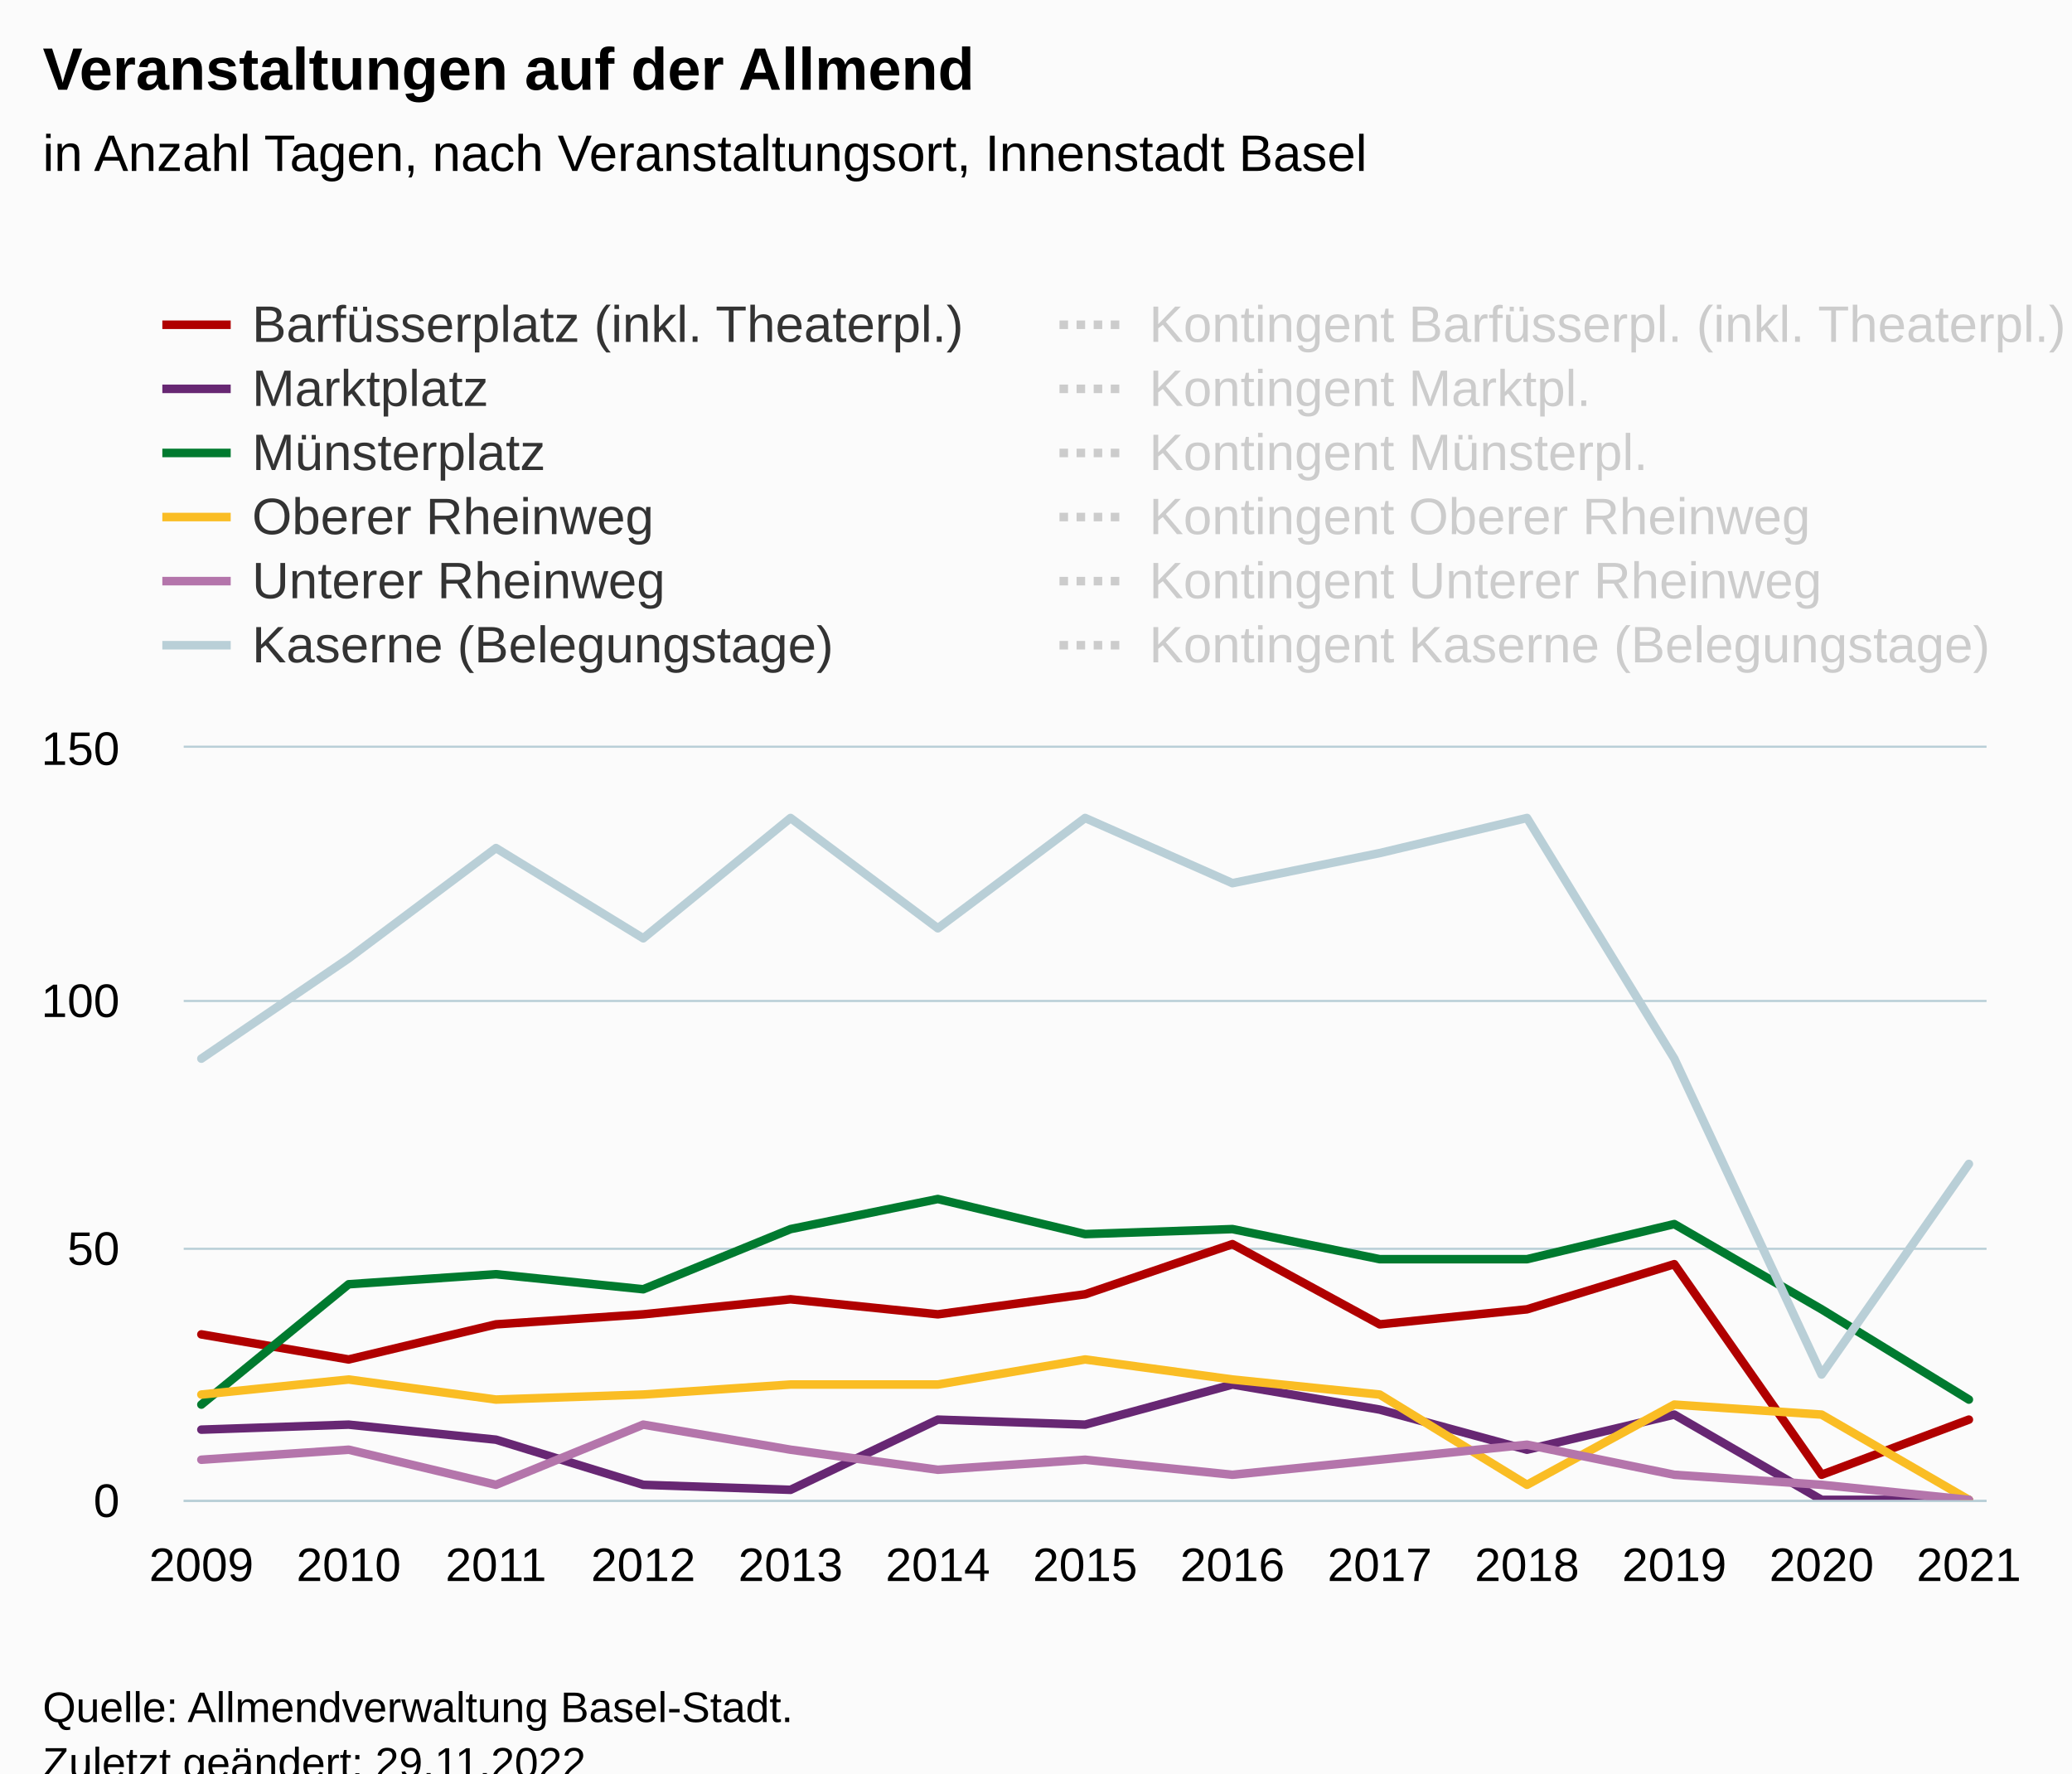
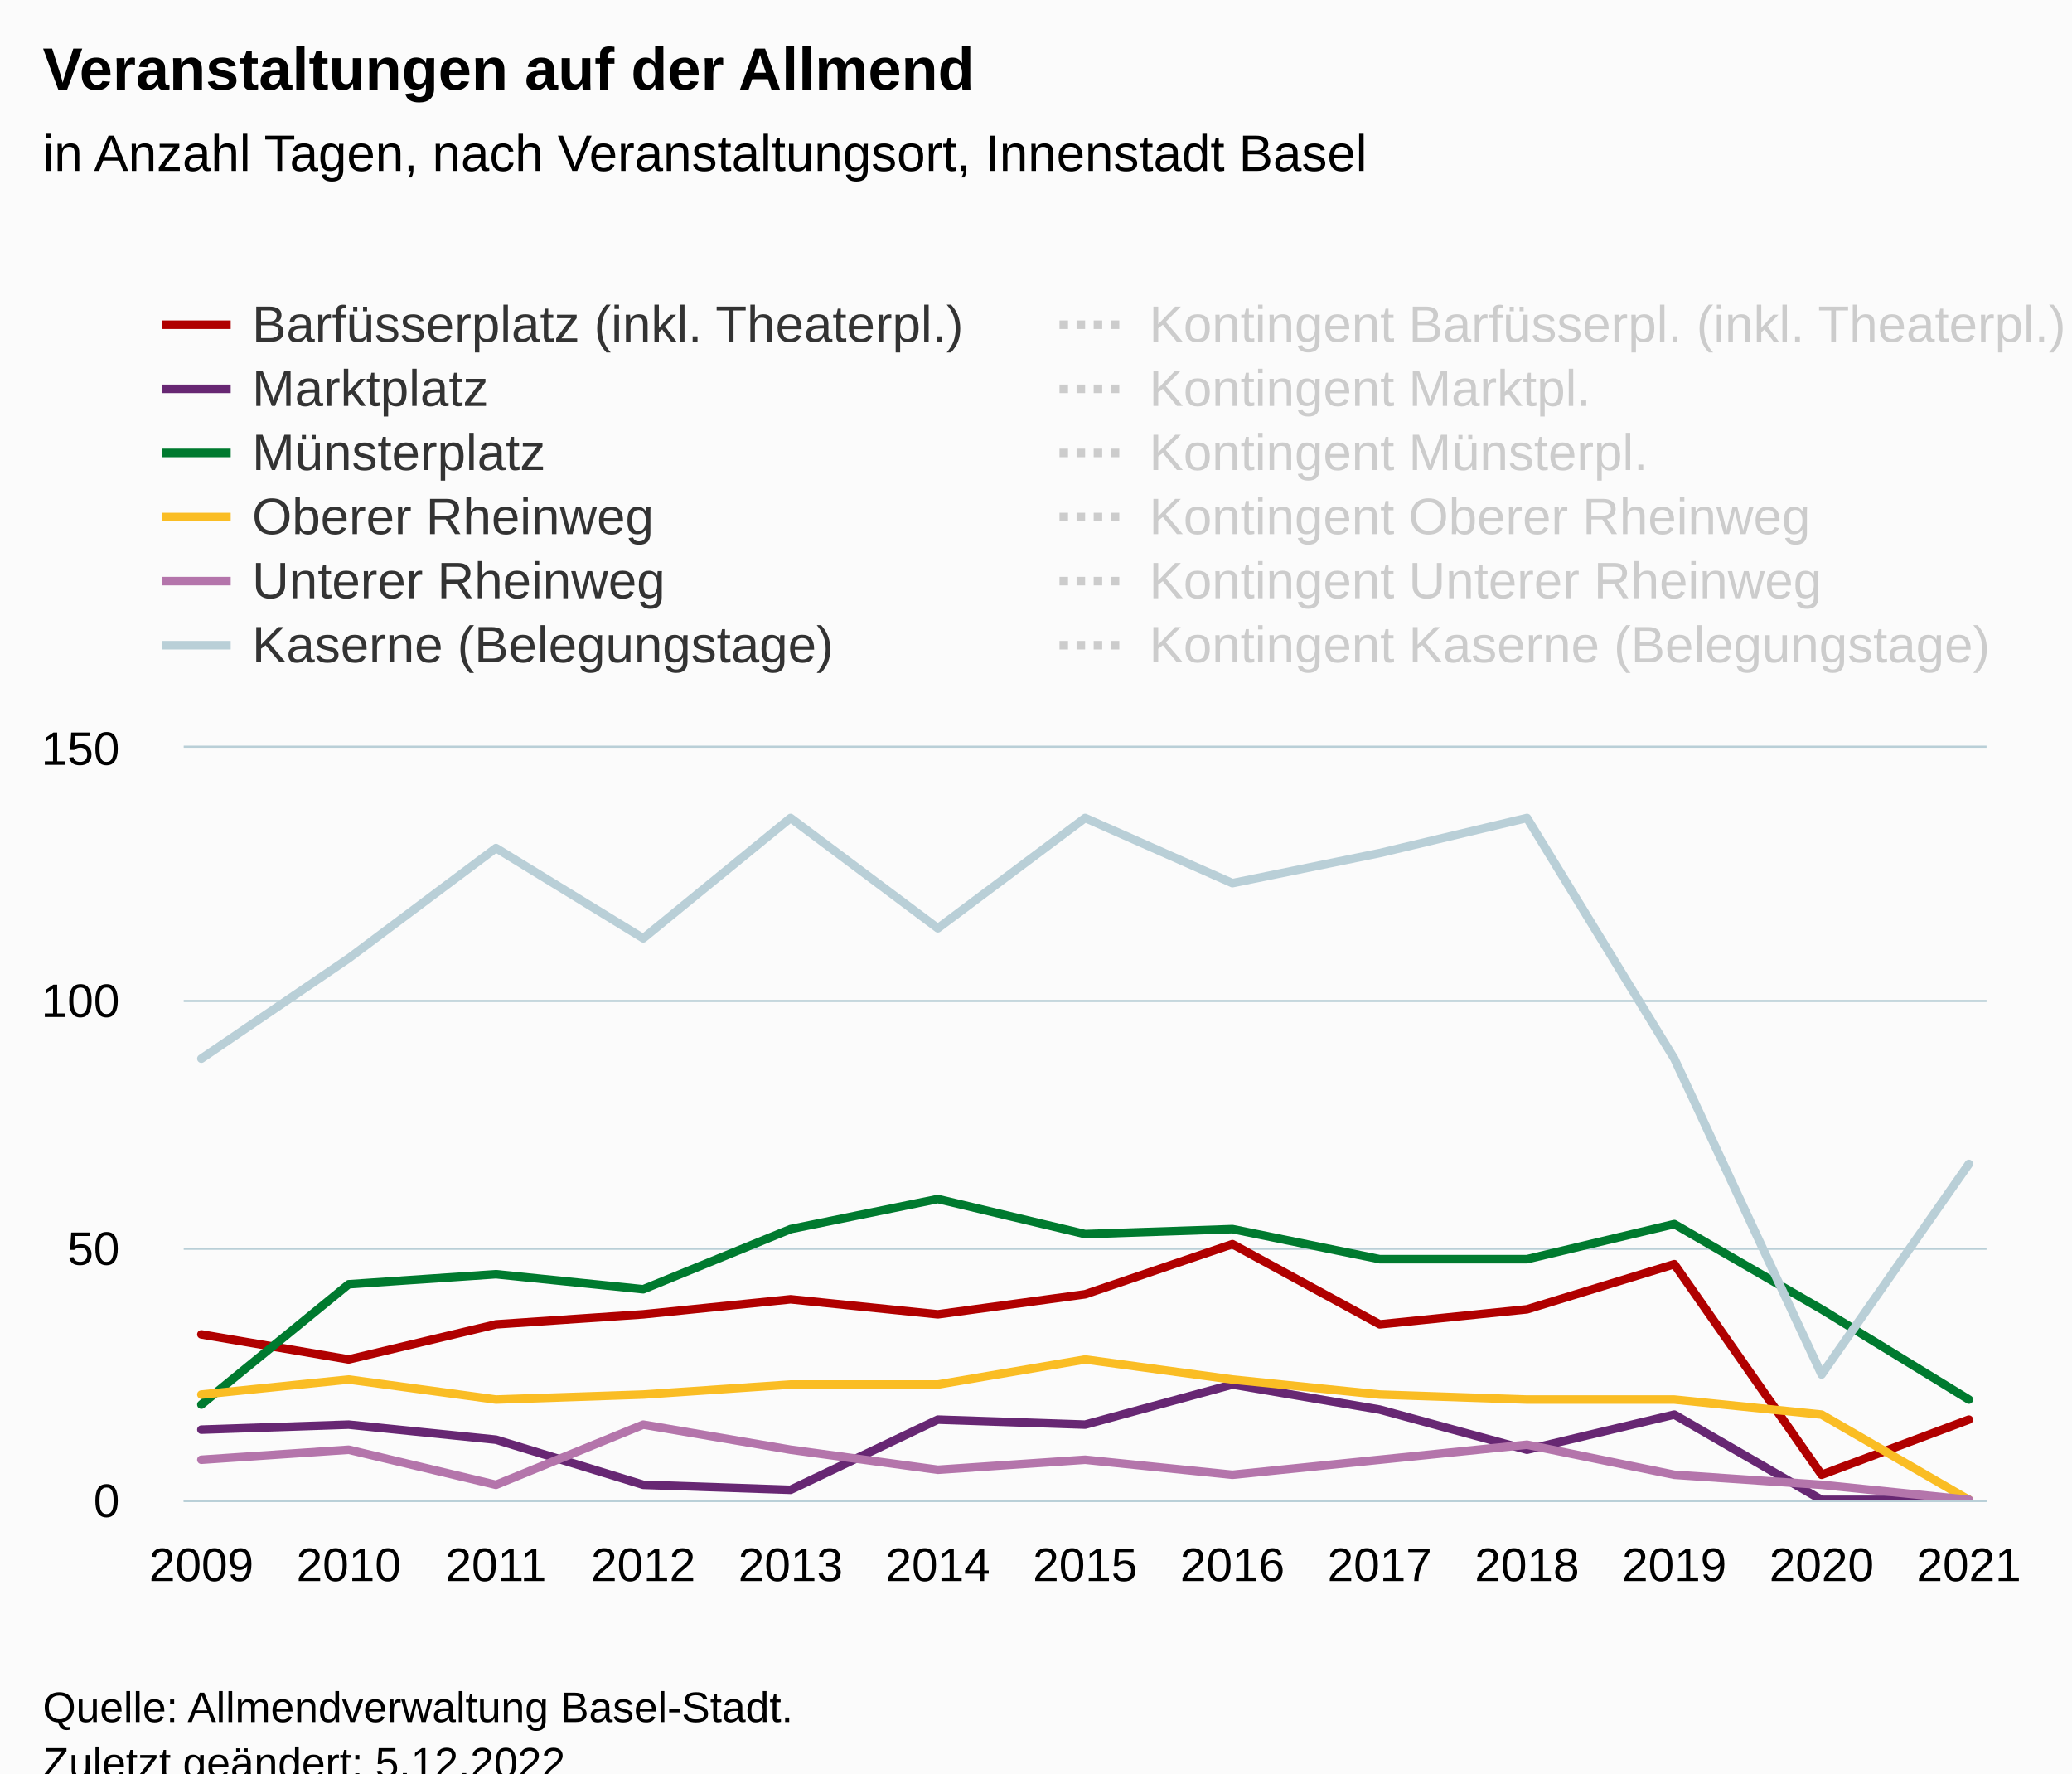
<svg xmlns="http://www.w3.org/2000/svg" version="1.1" class="highcharts-root" style="font-family:Arial;font-size:12px;" viewBox="0 0 485 415">
  <defs>
-     <clipPath id="highcharts-9vzihz4-163-">
+     <clipPath id="highcharts-lu1a0b9-163-">
      <rect x="0" y="0" width="422" height="176" fill="none" />
    </clipPath>
-     <clipPath id="highcharts-9vzihz4-177-">
+     <clipPath id="highcharts-lu1a0b9-177-">
      <rect x="0" y="0" width="422" height="176" fill="none" />
    </clipPath>
-     <clipPath id="highcharts-9vzihz4-321-">
+     <clipPath id="highcharts-lu1a0b9-321-">
      <rect x="43" y="175" width="422" height="176" fill="none" />
    </clipPath>
  </defs>
  <rect fill="#fbfbfb" class="highcharts-background" x="0" y="0" width="485" height="428" rx="0" ry="0" />
  <rect fill="none" class="highcharts-plot-background" x="43" y="175" width="422" height="176" />
  <g class="highcharts-pane-group" data-z-index="0" />
  <g class="highcharts-grid highcharts-xaxis-grid" data-z-index="1">
    <path fill="none" data-z-index="1" class="highcharts-grid-line" d="M 46.5 175 L 46.5 351" opacity="1" />
    <path fill="none" data-z-index="1" class="highcharts-grid-line" d="M 81.5 175 L 81.5 351" opacity="1" />
    <path fill="none" data-z-index="1" class="highcharts-grid-line" d="M 115.5 175 L 115.5 351" opacity="1" />
    <path fill="none" data-z-index="1" class="highcharts-grid-line" d="M 150.5 175 L 150.5 351" opacity="1" />
    <path fill="none" data-z-index="1" class="highcharts-grid-line" d="M 184.5 175 L 184.5 351" opacity="1" />
    <path fill="none" data-z-index="1" class="highcharts-grid-line" d="M 219.5 175 L 219.5 351" opacity="1" />
    <path fill="none" data-z-index="1" class="highcharts-grid-line" d="M 253.5 175 L 253.5 351" opacity="1" />
    <path fill="none" data-z-index="1" class="highcharts-grid-line" d="M 287.5 175 L 287.5 351" opacity="1" />
    <path fill="none" data-z-index="1" class="highcharts-grid-line" d="M 322.5 175 L 322.5 351" opacity="1" />
    <path fill="none" data-z-index="1" class="highcharts-grid-line" d="M 356.5 175 L 356.5 351" opacity="1" />
    <path fill="none" data-z-index="1" class="highcharts-grid-line" d="M 391.5 175 L 391.5 351" opacity="1" />
    <path fill="none" data-z-index="1" class="highcharts-grid-line" d="M 425.5 175 L 425.5 351" opacity="1" />
    <path fill="none" data-z-index="1" class="highcharts-grid-line" d="M 460.5 175 L 460.5 351" opacity="1" />
  </g>
  <g class="highcharts-grid highcharts-yaxis-grid" data-z-index="1">
    <path fill="none" stroke="#B9CFD7" stroke-width="0.5" data-z-index="1" class="highcharts-grid-line" d="M 43 351.25 L 465 351.25" opacity="1" />
    <path fill="none" stroke="#B9CFD7" stroke-width="0.5" data-z-index="1" class="highcharts-grid-line" d="M 43 292.25 L 465 292.25" opacity="1" />
    <path fill="none" stroke="#B9CFD7" stroke-width="0.5" data-z-index="1" class="highcharts-grid-line" d="M 43 234.25 L 465 234.25" opacity="1" />
    <path fill="none" stroke="#B9CFD7" stroke-width="0.5" data-z-index="1" class="highcharts-grid-line" d="M 43 174.75 L 465 174.75" opacity="1" />
  </g>
  <rect fill="none" class="highcharts-plot-border" data-z-index="1" x="43" y="175" width="422" height="176" />
  <g class="highcharts-axis highcharts-xaxis" data-z-index="2">
    <path fill="none" class="highcharts-axis-line" stroke="#B9CFD7" stroke-width="0.5" data-z-index="7" d="M 43 351.25 L 465 351.25" />
  </g>
  <g class="highcharts-axis highcharts-yaxis" data-z-index="2">
    <path fill="none" class="highcharts-axis-line" data-z-index="7" d="M 43 175 L 43 351" />
  </g>
  <g class="highcharts-series-group" data-z-index="3">
-     <g class="highcharts-series highcharts-series-0 highcharts-line-series" data-z-index="0.1" opacity="1" transform="translate(43,175) scale(1 1)" clip-path="url(#highcharts-9vzihz4-177-)">
+     <g class="highcharts-series highcharts-series-0 highcharts-line-series" data-z-index="0.1" opacity="1" transform="translate(43,175) scale(1 1)" clip-path="url(#highcharts-lu1a0b9-177-)">
      <path fill="none" d="M 4.137 137.28 L 38.614 143.147 L 73.092 134.933 L 107.569 132.587 L 142.046 129.067 L 176.523 132.587 L 211 127.893 L 245.477 116.16 L 279.954 134.933 L 314.431 131.413 L 348.908 120.853 L 383.386 170.133 L 417.863 157.227" class="highcharts-graph" data-z-index="1" stroke="#b00000" stroke-width="2" stroke-linejoin="round" stroke-linecap="round" />
    </g>
    <g class="highcharts-markers highcharts-series-0 highcharts-line-series" data-z-index="0.1" opacity="1" transform="translate(43,175) scale(1 1)" clip-path="none" />
-     <g class="highcharts-series highcharts-series-1 highcharts-line-series" data-z-index="0.1" opacity="1" transform="translate(43,175) scale(1 1)" clip-path="url(#highcharts-9vzihz4-177-)">
+     <g class="highcharts-series highcharts-series-1 highcharts-line-series" data-z-index="0.1" opacity="1" transform="translate(43,175) scale(1 1)" clip-path="url(#highcharts-lu1a0b9-177-)">
      <path fill="none" d="M 4.137 159.573 L 38.614 158.4 L 73.092 161.92 L 107.569 172.48 L 142.046 173.653 L 176.523 157.227 L 211 158.4 L 245.477 149.013 L 279.954 154.88 L 314.431 164.267 L 348.908 156.053 L 383.386 176 L 417.863 176" class="highcharts-graph" data-z-index="1" stroke="#672773" stroke-width="2" stroke-linejoin="round" stroke-linecap="round" />
    </g>
    <g class="highcharts-markers highcharts-series-1 highcharts-line-series" data-z-index="0.1" opacity="1" transform="translate(43,175) scale(1 1)" clip-path="none" />
-     <g class="highcharts-series highcharts-series-2 highcharts-line-series" data-z-index="0.1" opacity="1" transform="translate(43,175) scale(1 1)" clip-path="url(#highcharts-9vzihz4-177-)">
+     <g class="highcharts-series highcharts-series-2 highcharts-line-series" data-z-index="0.1" opacity="1" transform="translate(43,175) scale(1 1)" clip-path="url(#highcharts-lu1a0b9-177-)">
      <path fill="none" d="M 4.137 153.707 L 38.614 125.547 L 73.092 123.2 L 107.569 126.72 L 142.046 112.64 L 176.523 105.6 L 211 113.813 L 245.477 112.64 L 279.954 119.68 L 314.431 119.68 L 348.908 111.467 L 383.386 131.413 L 417.863 152.533" class="highcharts-graph" data-z-index="1" stroke="#007a2f" stroke-width="2" stroke-linejoin="round" stroke-linecap="round" />
    </g>
    <g class="highcharts-markers highcharts-series-2 highcharts-line-series" data-z-index="0.1" opacity="1" transform="translate(43,175) scale(1 1)" clip-path="none" />
-     <g class="highcharts-series highcharts-series-3 highcharts-line-series" data-z-index="0.1" opacity="1" transform="translate(43,175) scale(1 1)" clip-path="url(#highcharts-9vzihz4-177-)">
-       <path fill="none" d="M 4.137 151.36 L 38.614 147.84 L 73.092 152.533 L 107.569 151.36 L 142.046 149.013 L 176.523 149.013 L 211 143.147 L 245.477 147.84 L 279.954 151.36 L 314.431 172.48 L 348.908 153.707 L 383.386 156.053 L 417.863 176" class="highcharts-graph" data-z-index="1" stroke="#fabd24" stroke-width="2" stroke-linejoin="round" stroke-linecap="round" />
+     <g class="highcharts-series highcharts-series-3 highcharts-line-series" data-z-index="0.1" opacity="1" transform="translate(43,175) scale(1 1)" clip-path="url(#highcharts-lu1a0b9-177-)">
+       <path fill="none" d="M 4.137 151.36 L 38.614 147.84 L 73.092 152.533 L 107.569 151.36 L 142.046 149.013 L 176.523 149.013 L 211 143.147 L 245.477 147.84 L 279.954 151.36 L 314.431 152.533 L 348.908 152.533 L 383.386 156.053 L 417.863 176" class="highcharts-graph" data-z-index="1" stroke="#fabd24" stroke-width="2" stroke-linejoin="round" stroke-linecap="round" />
    </g>
    <g class="highcharts-markers highcharts-series-3 highcharts-line-series" data-z-index="0.1" opacity="1" transform="translate(43,175) scale(1 1)" clip-path="none" />
-     <g class="highcharts-series highcharts-series-4 highcharts-line-series" data-z-index="0.1" opacity="1" transform="translate(43,175) scale(1 1)" clip-path="url(#highcharts-9vzihz4-177-)">
+     <g class="highcharts-series highcharts-series-4 highcharts-line-series" data-z-index="0.1" opacity="1" transform="translate(43,175) scale(1 1)" clip-path="url(#highcharts-lu1a0b9-177-)">
      <path fill="none" d="M 4.137 166.613 L 38.614 164.267 L 73.092 172.48 L 107.569 158.4 L 142.046 164.267 L 176.523 168.96 L 211 166.613 L 245.477 170.133 L 279.954 166.613 L 314.431 163.093 L 348.908 170.133 L 383.386 172.48 L 417.863 176" class="highcharts-graph" data-z-index="1" stroke="#b475ab" stroke-width="2" stroke-linejoin="round" stroke-linecap="round" />
    </g>
    <g class="highcharts-markers highcharts-series-4 highcharts-line-series" data-z-index="0.1" opacity="1" transform="translate(43,175) scale(1 1)" clip-path="none" />
-     <g class="highcharts-series highcharts-series-5 highcharts-line-series" data-z-index="0.1" opacity="1" transform="translate(43,175) scale(1 1)" clip-path="url(#highcharts-9vzihz4-177-)">
+     <g class="highcharts-series highcharts-series-5 highcharts-line-series" data-z-index="0.1" opacity="1" transform="translate(43,175) scale(1 1)" clip-path="url(#highcharts-lu1a0b9-177-)">
      <path fill="none" d="M 4.137 72.747 L 38.614 49.28 L 73.092 23.467 L 107.569 44.587 L 142.046 16.427 L 176.523 42.24 L 211 16.427 L 245.477 31.68 L 279.954 24.64 L 314.431 16.427 L 348.908 72.747 L 383.386 146.667 L 417.863 97.387" class="highcharts-graph" data-z-index="1" stroke="#b9cfd7" stroke-width="2" stroke-linejoin="round" stroke-linecap="round" />
    </g>
    <g class="highcharts-markers highcharts-series-5 highcharts-line-series" data-z-index="0.1" opacity="1" transform="translate(43,175) scale(1 1)" clip-path="none" />
-     <g class="highcharts-series highcharts-series-6 highcharts-line-series" visibility="hidden" data-z-index="0.1" opacity="1" transform="translate(43,175) scale(1 1)" clip-path="url(#highcharts-9vzihz4-177-)">
+     <g class="highcharts-series highcharts-series-6 highcharts-line-series" visibility="hidden" data-z-index="0.1" opacity="1" transform="translate(43,175) scale(1 1)" clip-path="url(#highcharts-lu1a0b9-177-)">
      <path fill="none" d="M 4.137 93.867 L 38.614 93.867 L 73.092 93.867 L 107.569 93.867 L 142.046 93.867 L 176.523 93.867 L 211 93.867 L 245.477 93.867 L 279.954 93.867 L 314.431 93.867 L 348.908 93.867 L 383.386 93.867 L 417.863 93.867" class="highcharts-graph" data-z-index="1" stroke="#b00000" stroke-width="2" stroke-dasharray="2,2" />
    </g>
    <g class="highcharts-markers highcharts-series-6 highcharts-line-series" visibility="hidden" data-z-index="0.1" opacity="1" transform="translate(43,175) scale(1 1)" clip-path="none" />
-     <g class="highcharts-series highcharts-series-7 highcharts-line-series" visibility="hidden" data-z-index="0.1" opacity="1" transform="translate(43,175) scale(1 1)" clip-path="url(#highcharts-9vzihz4-177-)">
+     <g class="highcharts-series highcharts-series-7 highcharts-line-series" visibility="hidden" data-z-index="0.1" opacity="1" transform="translate(43,175) scale(1 1)" clip-path="url(#highcharts-lu1a0b9-177-)">
      <path fill="none" d="M 4.137 129.067 L 38.614 129.067 L 73.092 129.067 L 107.569 129.067 L 142.046 129.067 L 176.523 129.067 L 211 129.067 L 245.477 129.067 L 279.954 129.067 L 314.431 129.067 L 348.908 129.067 L 383.386 129.067 L 417.863 176" class="highcharts-graph" data-z-index="1" stroke="#672773" stroke-width="2" stroke-dasharray="2,2" />
    </g>
    <g class="highcharts-markers highcharts-series-7 highcharts-line-series" visibility="hidden" data-z-index="0.1" opacity="1" transform="translate(43,175) scale(1 1)" clip-path="none" />
-     <g class="highcharts-series highcharts-series-8 highcharts-line-series" visibility="hidden" data-z-index="0.1" opacity="1" transform="translate(43,175) scale(1 1)" clip-path="url(#highcharts-9vzihz4-177-)">
+     <g class="highcharts-series highcharts-series-8 highcharts-line-series" visibility="hidden" data-z-index="0.1" opacity="1" transform="translate(43,175) scale(1 1)" clip-path="url(#highcharts-lu1a0b9-177-)">
      <path fill="none" d="M 4.137 105.6 L 38.614 105.6 L 73.092 105.6 L 107.569 105.6 L 142.046 105.6 L 176.523 105.6 L 211 105.6 L 245.477 105.6 L 279.954 105.6 L 314.431 105.6 L 348.908 105.6 L 383.386 105.6 L 417.863 105.6" class="highcharts-graph" data-z-index="1" stroke="#007a2f" stroke-width="2" stroke-dasharray="2,2" />
    </g>
    <g class="highcharts-markers highcharts-series-8 highcharts-line-series" visibility="hidden" data-z-index="0.1" opacity="1" transform="translate(43,175) scale(1 1)" clip-path="none" />
-     <g class="highcharts-series highcharts-series-9 highcharts-line-series" visibility="hidden" data-z-index="0.1" opacity="1" transform="translate(43,175) scale(1 1)" clip-path="url(#highcharts-9vzihz4-177-)">
+     <g class="highcharts-series highcharts-series-9 highcharts-line-series" visibility="hidden" data-z-index="0.1" opacity="1" transform="translate(43,175) scale(1 1)" clip-path="url(#highcharts-lu1a0b9-177-)">
      <path fill="none" d="M 4.137 140.8 L 38.614 140.8 L 73.092 140.8 L 107.569 140.8 L 142.046 140.8 L 176.523 140.8 L 211 140.8 L 245.477 140.8 L 279.954 140.8 L 314.431 140.8 L 348.908 140.8 L 383.386 140.8 L 417.863 176" class="highcharts-graph" data-z-index="1" stroke="#fabd24" stroke-width="2" stroke-dasharray="2,2" />
    </g>
    <g class="highcharts-markers highcharts-series-9 highcharts-line-series" visibility="hidden" data-z-index="0.1" opacity="1" transform="translate(43,175) scale(1 1)" clip-path="none" />
-     <g class="highcharts-series highcharts-series-10 highcharts-line-series" visibility="hidden" data-z-index="0.1" opacity="1" transform="translate(43,175) scale(1 1)" clip-path="url(#highcharts-9vzihz4-177-)">
+     <g class="highcharts-series highcharts-series-10 highcharts-line-series" visibility="hidden" data-z-index="0.1" opacity="1" transform="translate(43,175) scale(1 1)" clip-path="url(#highcharts-lu1a0b9-177-)">
      <path fill="none" d="M 4.137 117.333 L 38.614 117.333 L 73.092 117.333 L 107.569 117.333 L 142.046 117.333 L 176.523 117.333 L 211 117.333 L 245.477 117.333 L 279.954 129.067 L 314.431 117.333 L 348.908 117.333 L 383.386 117.333 L 417.863 176" class="highcharts-graph" data-z-index="1" stroke="#b475ab" stroke-width="2" stroke-dasharray="2,2" />
    </g>
    <g class="highcharts-markers highcharts-series-10 highcharts-line-series" visibility="hidden" data-z-index="0.1" opacity="1" transform="translate(43,175) scale(1 1)" clip-path="none" />
-     <g class="highcharts-series highcharts-series-11 highcharts-line-series" visibility="hidden" data-z-index="0.1" opacity="1" transform="translate(43,175) scale(1 1)" clip-path="url(#highcharts-9vzihz4-177-)">
+     <g class="highcharts-series highcharts-series-11 highcharts-line-series" visibility="hidden" data-z-index="0.1" opacity="1" transform="translate(43,175) scale(1 1)" clip-path="url(#highcharts-lu1a0b9-177-)">
      <path fill="none" d="M 4.137 82.133 L 38.614 82.133 L 73.092 -11.733 L 107.569 -11.733 L 142.046 -11.733 L 176.523 -11.733 L 211 -11.733 L 245.477 -11.733 L 279.954 -11.733 L 314.431 -11.733 L 348.908 -11.733 L 383.386 -11.733 L 417.863 -11.733" class="highcharts-graph" data-z-index="1" stroke="#b9cfd7" stroke-width="2" stroke-dasharray="2,2" />
    </g>
    <g class="highcharts-markers highcharts-series-11 highcharts-line-series" visibility="hidden" data-z-index="0.1" opacity="1" transform="translate(43,175) scale(1 1)" clip-path="none" />
  </g>
  <text x="10" text-anchor="start" class="highcharts-title" data-z-index="4" style="color:#000000;font-size:14px;font-weight:bold;fill:#000000;" y="21">
    <tspan>Veranstaltungen auf der Allmend</tspan>
  </text>
  <text x="10" text-anchor="start" class="highcharts-subtitle" data-z-index="4" style="color:#000000;font-size:12px;font-weight:normal;fill:#000000;" y="40">
    <tspan>in Anzahl Tagen, nach Veranstaltungsort, Innenstadt Basel</tspan>
  </text>
  <text x="10" text-anchor="start" class="highcharts-caption" data-z-index="4" style="color:#666666;fill:#666666;" y="385" />
  <g class="highcharts-legend" data-z-index="7" transform="translate(30,56)">
    <rect fill="none" class="highcharts-legend-box" rx="0" ry="0" x="0" y="0" width="416" height="107" visibility="visible" />
    <g data-z-index="1" transform="translate(0,6)">
      <g>
        <g class="highcharts-legend-item highcharts-line-series highcharts-color-undefined highcharts-series-0" data-z-index="1" transform="translate(8,3)">
          <path fill="none" d="M 0 11 L 16 11" class="highcharts-graph" stroke="#b00000" stroke-width="2" />
          <text x="21" style="color:#333333;cursor:pointer;font-size:12px;font-weight:normal;white-space:nowrap;fill:#333333;" text-anchor="start" data-z-index="2" y="15">
            <tspan>Barfüsserplatz (inkl. Theaterpl.)</tspan>
          </text>
        </g>
        <g class="highcharts-legend-item highcharts-line-series highcharts-color-undefined highcharts-series-6 highcharts-legend-item-hidden" data-z-index="1" transform="translate(218,3)">
          <path fill="none" d="M 0 11 L 16 11" class="highcharts-graph" stroke-dasharray="2,2" stroke="#cccccc" stroke-width="2" />
          <text x="21" y="15" style="color:#cccccc;cursor:pointer;font-size:12px;font-weight:normal;white-space:nowrap;fill:#cccccc;" text-anchor="start" data-z-index="2">
            <tspan>Kontingent Barfüsserpl. (inkl. Theaterpl.)</tspan>
          </text>
        </g>
        <g class="highcharts-legend-item highcharts-line-series highcharts-color-undefined highcharts-series-1" data-z-index="1" transform="translate(8,18)">
          <path fill="none" d="M 0 11 L 16 11" class="highcharts-graph" stroke="#672773" stroke-width="2" />
          <text x="21" y="15" style="color:#333333;cursor:pointer;font-size:12px;font-weight:normal;white-space:nowrap;fill:#333333;" text-anchor="start" data-z-index="2">
            <tspan>Marktplatz</tspan>
          </text>
        </g>
        <g class="highcharts-legend-item highcharts-line-series highcharts-color-undefined highcharts-series-7 highcharts-legend-item-hidden" data-z-index="1" transform="translate(218,18)">
          <path fill="none" d="M 0 11 L 16 11" class="highcharts-graph" stroke-dasharray="2,2" stroke="#cccccc" stroke-width="2" />
          <text x="21" y="15" style="color:#cccccc;cursor:pointer;font-size:12px;font-weight:normal;white-space:nowrap;fill:#cccccc;" text-anchor="start" data-z-index="2">
            <tspan>Kontingent Marktpl.</tspan>
          </text>
        </g>
        <g class="highcharts-legend-item highcharts-line-series highcharts-color-undefined highcharts-series-2" data-z-index="1" transform="translate(8,33)">
          <path fill="none" d="M 0 11 L 16 11" class="highcharts-graph" stroke="#007a2f" stroke-width="2" />
          <text x="21" y="15" style="color:#333333;cursor:pointer;font-size:12px;font-weight:normal;white-space:nowrap;fill:#333333;" text-anchor="start" data-z-index="2">
            <tspan>Münsterplatz</tspan>
          </text>
        </g>
        <g class="highcharts-legend-item highcharts-line-series highcharts-color-undefined highcharts-series-8 highcharts-legend-item-hidden" data-z-index="1" transform="translate(218,33)">
          <path fill="none" d="M 0 11 L 16 11" class="highcharts-graph" stroke-dasharray="2,2" stroke="#cccccc" stroke-width="2" />
          <text x="21" y="15" style="color:#cccccc;cursor:pointer;font-size:12px;font-weight:normal;white-space:nowrap;fill:#cccccc;" text-anchor="start" data-z-index="2">
            <tspan>Kontingent Münsterpl.</tspan>
          </text>
        </g>
        <g class="highcharts-legend-item highcharts-line-series highcharts-color-undefined highcharts-series-3" data-z-index="1" transform="translate(8,48)">
          <path fill="none" d="M 0 11 L 16 11" class="highcharts-graph" stroke="#fabd24" stroke-width="2" />
          <text x="21" y="15" style="color:#333333;cursor:pointer;font-size:12px;font-weight:normal;white-space:nowrap;fill:#333333;" text-anchor="start" data-z-index="2">
            <tspan>Oberer Rheinweg</tspan>
          </text>
        </g>
        <g class="highcharts-legend-item highcharts-line-series highcharts-color-undefined highcharts-series-9 highcharts-legend-item-hidden" data-z-index="1" transform="translate(218,48)">
          <path fill="none" d="M 0 11 L 16 11" class="highcharts-graph" stroke-dasharray="2,2" stroke="#cccccc" stroke-width="2" />
          <text x="21" y="15" style="color:#cccccc;cursor:pointer;font-size:12px;font-weight:normal;white-space:nowrap;fill:#cccccc;" text-anchor="start" data-z-index="2">
            <tspan>Kontingent Oberer Rheinweg</tspan>
          </text>
        </g>
        <g class="highcharts-legend-item highcharts-line-series highcharts-color-undefined highcharts-series-4" data-z-index="1" transform="translate(8,63)">
          <path fill="none" d="M 0 11 L 16 11" class="highcharts-graph" stroke="#b475ab" stroke-width="2" />
          <text x="21" y="15" style="color:#333333;cursor:pointer;font-size:12px;font-weight:normal;white-space:nowrap;fill:#333333;" text-anchor="start" data-z-index="2">
            <tspan>Unterer Rheinweg</tspan>
          </text>
        </g>
        <g class="highcharts-legend-item highcharts-line-series highcharts-color-undefined highcharts-series-10 highcharts-legend-item-hidden" data-z-index="1" transform="translate(218,63)">
          <path fill="none" d="M 0 11 L 16 11" class="highcharts-graph" stroke-dasharray="2,2" stroke="#cccccc" stroke-width="2" />
          <text x="21" y="15" style="color:#cccccc;cursor:pointer;font-size:12px;font-weight:normal;white-space:nowrap;fill:#cccccc;" text-anchor="start" data-z-index="2">
            <tspan>Kontingent Unterer Rheinweg</tspan>
          </text>
        </g>
        <g class="highcharts-legend-item highcharts-line-series highcharts-color-undefined highcharts-series-5" data-z-index="1" transform="translate(8,78)">
          <path fill="none" d="M 0 11 L 16 11" class="highcharts-graph" stroke="#b9cfd7" stroke-width="2" />
          <text x="21" y="15" style="color:#333333;cursor:pointer;font-size:12px;font-weight:normal;white-space:nowrap;fill:#333333;" text-anchor="start" data-z-index="2">
            <tspan>Kaserne (Belegungstage)</tspan>
          </text>
        </g>
        <g class="highcharts-legend-item highcharts-line-series highcharts-color-undefined highcharts-series-11 highcharts-legend-item-hidden" data-z-index="1" transform="translate(218,78)">
          <path fill="none" d="M 0 11 L 16 11" class="highcharts-graph" stroke-dasharray="2,2" stroke="#cccccc" stroke-width="2" />
          <text x="21" y="15" style="color:#cccccc;cursor:pointer;font-size:12px;font-weight:normal;white-space:nowrap;fill:#cccccc;" text-anchor="start" data-z-index="2">
            <tspan>Kontingent Kaserne (Belegungstage)</tspan>
          </text>
        </g>
      </g>
    </g>
    <g class="highcharts-label highcharts-legend-title" data-z-index="1" transform="translate(250,-10)">
      <text x="3" data-z-index="1" style="font-weight:normal;line-height:18;" y="15" />
    </g>
  </g>
  <g class="highcharts-axis-labels highcharts-xaxis-labels" data-z-index="7">
    <text x="47.137" style="color:#000000;cursor:default;font-size:11px;fill:#000000;" text-anchor="middle" transform="translate(0,0)" y="370" opacity="1">2009</text>
    <text x="81.614" style="color:#000000;cursor:default;font-size:11px;fill:#000000;" text-anchor="middle" transform="translate(0,0)" y="370" opacity="1">2010</text>
    <text x="116.092" style="color:#000000;cursor:default;font-size:11px;fill:#000000;" text-anchor="middle" transform="translate(0,0)" y="370" opacity="1">2011</text>
    <text x="150.569" style="color:#000000;cursor:default;font-size:11px;fill:#000000;" text-anchor="middle" transform="translate(0,0)" y="370" opacity="1">2012</text>
    <text x="185.046" style="color:#000000;cursor:default;font-size:11px;fill:#000000;" text-anchor="middle" transform="translate(0,0)" y="370" opacity="1">2013</text>
    <text x="219.523" style="color:#000000;cursor:default;font-size:11px;fill:#000000;" text-anchor="middle" transform="translate(0,0)" y="370" opacity="1">2014</text>
    <text x="254" style="color:#000000;cursor:default;font-size:11px;fill:#000000;" text-anchor="middle" transform="translate(0,0)" y="370" opacity="1">2015</text>
    <text x="288.477" style="color:#000000;cursor:default;font-size:11px;fill:#000000;" text-anchor="middle" transform="translate(0,0)" y="370" opacity="1">2016</text>
    <text x="322.954" style="color:#000000;cursor:default;font-size:11px;fill:#000000;" text-anchor="middle" transform="translate(0,0)" y="370" opacity="1">2017</text>
    <text x="357.431" style="color:#000000;cursor:default;font-size:11px;fill:#000000;" text-anchor="middle" transform="translate(0,0)" y="370" opacity="1">2018</text>
    <text x="391.908" style="color:#000000;cursor:default;font-size:11px;fill:#000000;" text-anchor="middle" transform="translate(0,0)" y="370" opacity="1">2019</text>
    <text x="426.386" style="color:#000000;cursor:default;font-size:11px;fill:#000000;" text-anchor="middle" transform="translate(0,0)" y="370" opacity="1">2020</text>
    <text x="460.863" style="color:#000000;cursor:default;font-size:11px;fill:#000000;" text-anchor="middle" transform="translate(0,0)" y="370" opacity="1">2021</text>
  </g>
  <g class="highcharts-axis-labels highcharts-yaxis-labels" data-z-index="7">
    <text x="28" style="color:#000000;cursor:default;font-size:11px;fill:#000000;" text-anchor="end" transform="translate(0,0)" y="355" opacity="1">0</text>
    <text x="28" style="color:#000000;cursor:default;font-size:11px;fill:#000000;" text-anchor="end" transform="translate(0,0)" y="296" opacity="1">50</text>
    <text x="28" style="color:#000000;cursor:default;font-size:11px;fill:#000000;" text-anchor="end" transform="translate(0,0)" y="238" opacity="1">100</text>
    <text x="28" style="color:#000000;cursor:default;font-size:11px;fill:#000000;" text-anchor="end" transform="translate(0,0)" y="179" opacity="1">150</text>
  </g>
  <text x="10" class="highcharts-credits" text-anchor="start" data-z-index="8" style="cursor:default;color:#000000;font-size:10px;fill:#000000;" y="403">
    <tspan>Quelle: Allmendverwaltung Basel-Stadt.</tspan>
-     <tspan x="10" dy="13">Zuletzt geändert: 29.11.2022</tspan>
+     <tspan x="10" dy="13">Zuletzt geändert: 5.12.2022</tspan>
  </text>
-   <g class="highcharts-control-points" data-z-index="99" clip-path="url(#highcharts-9vzihz4-321-)" />
+   <g class="highcharts-control-points" data-z-index="99" clip-path="url(#highcharts-lu1a0b9-321-)" />
</svg>
